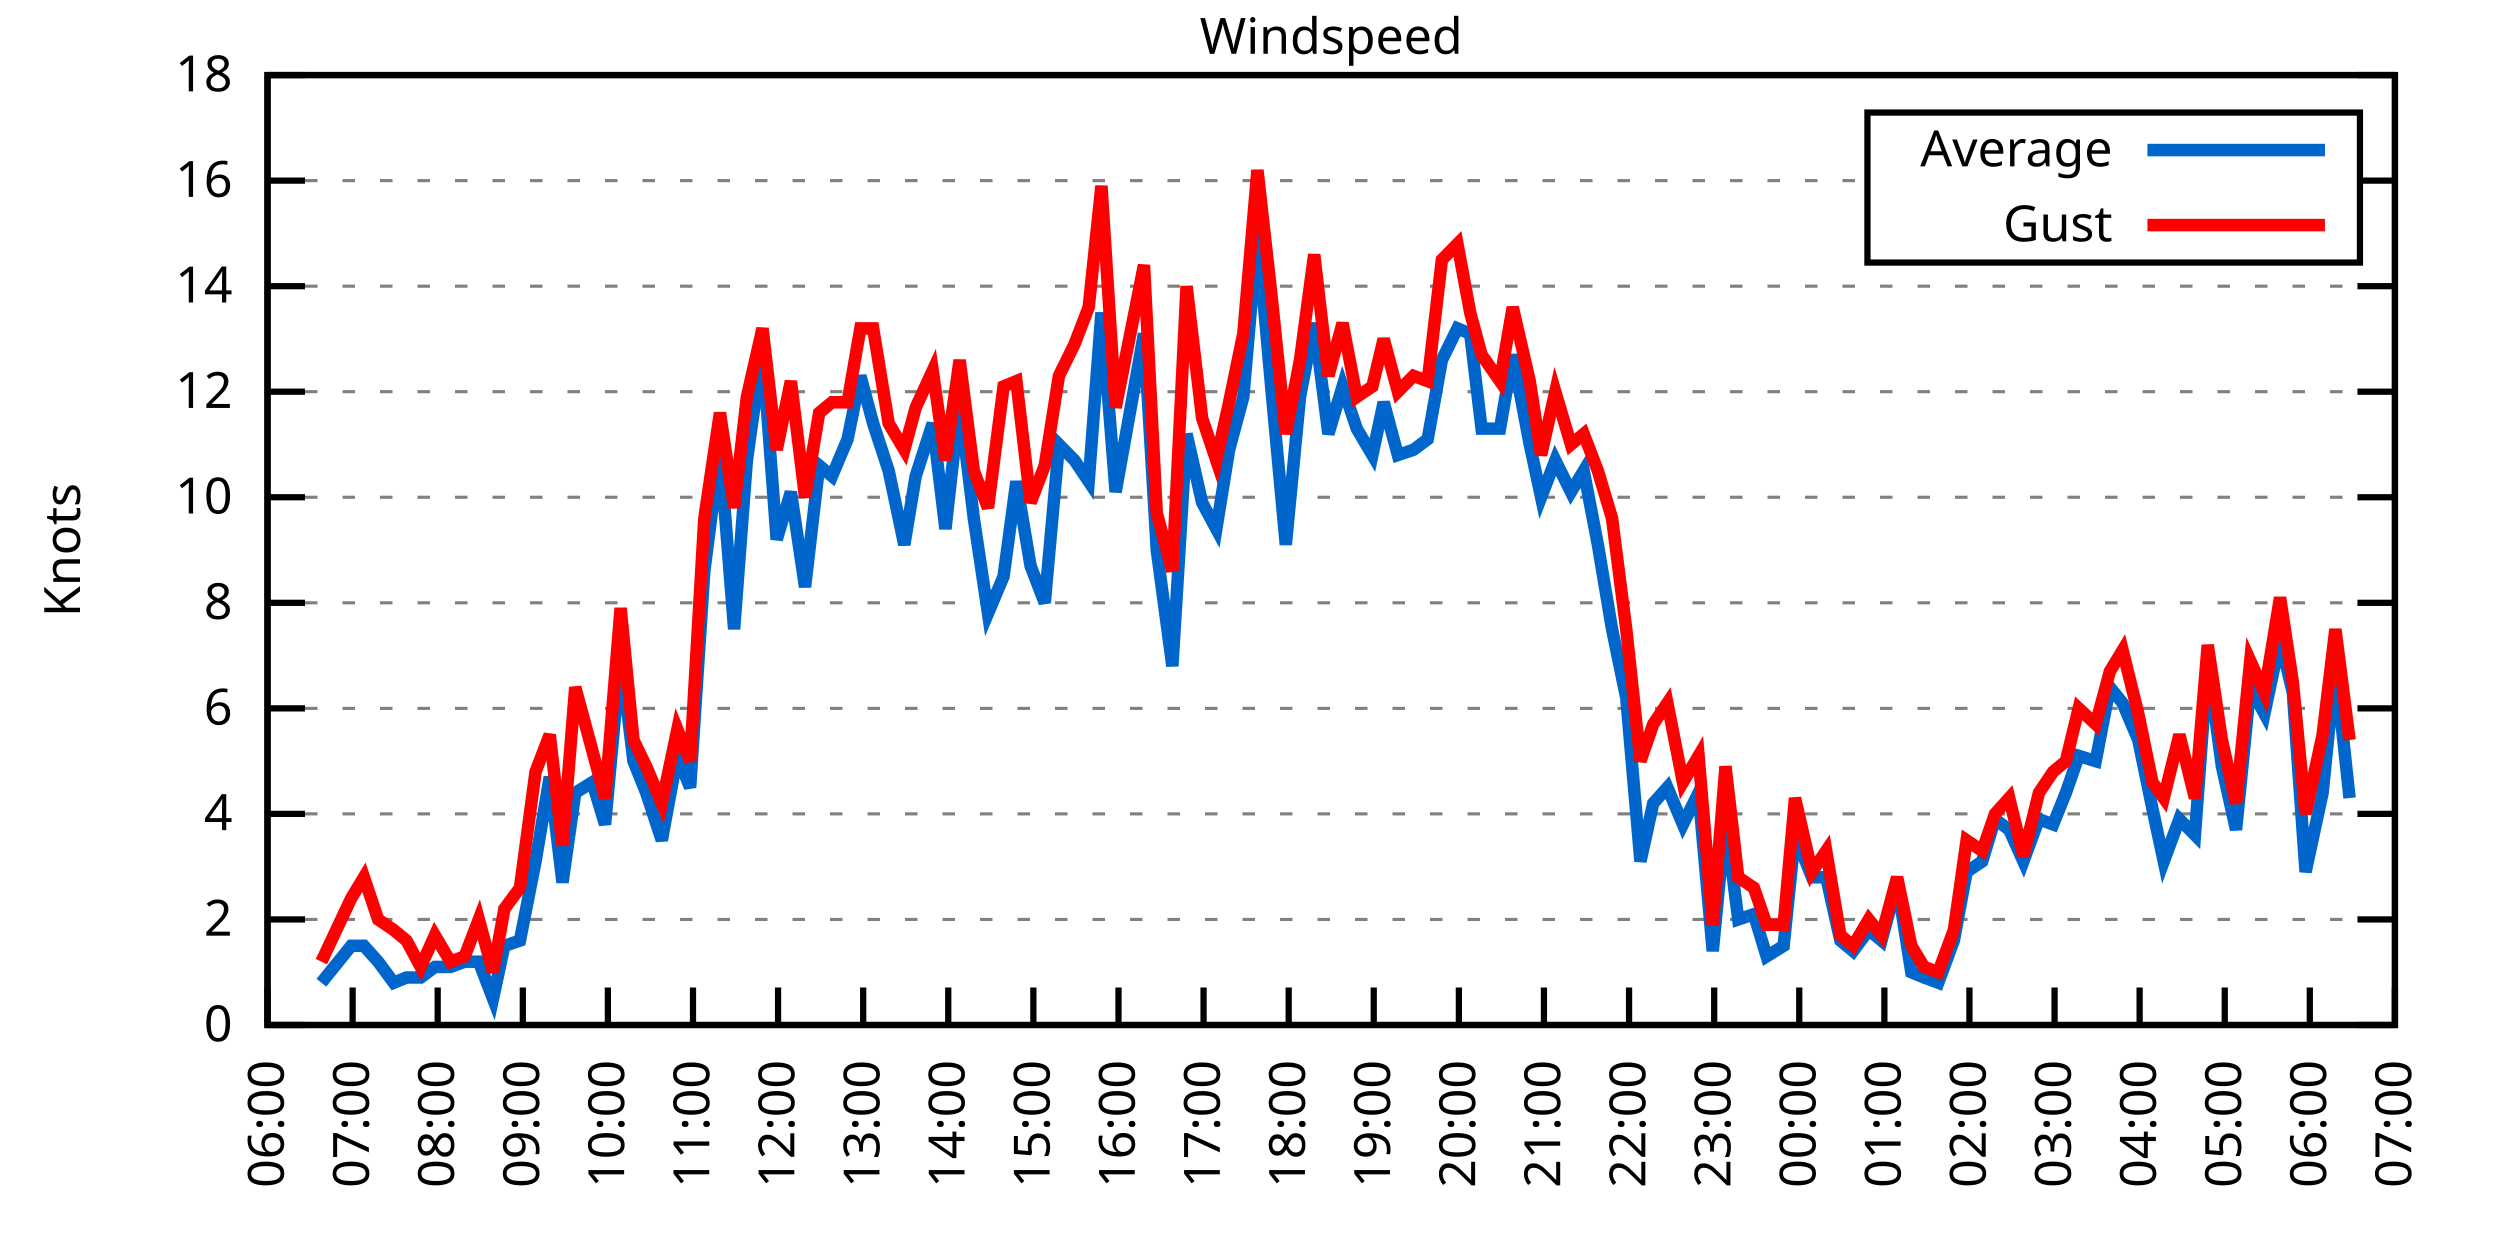
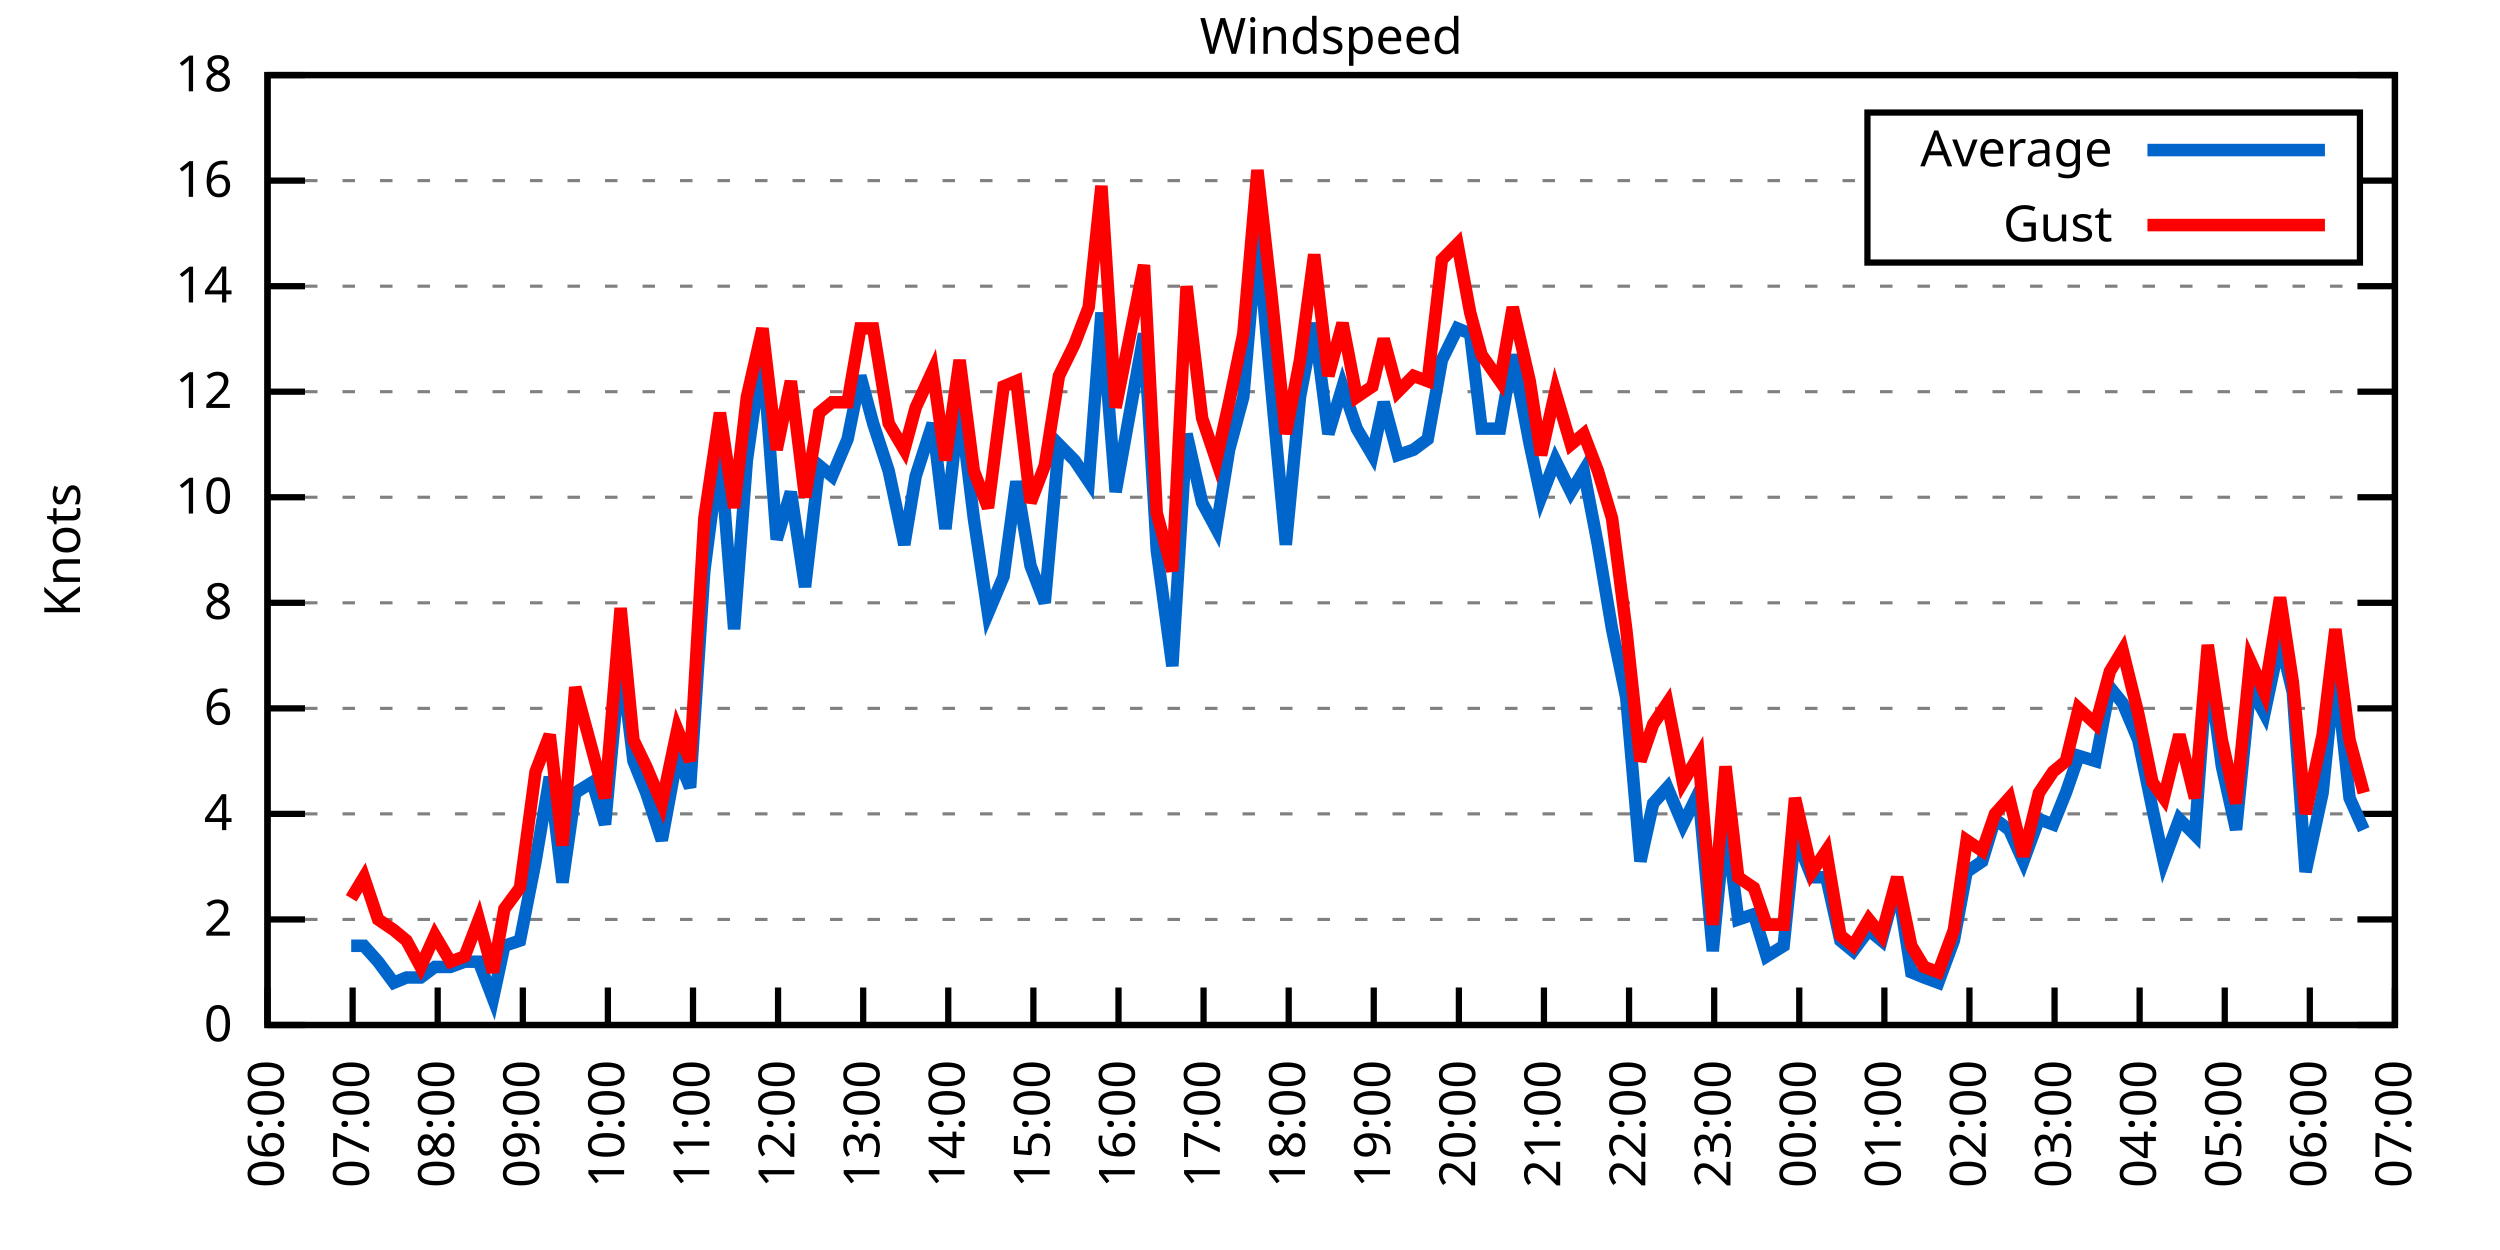
<svg xmlns="http://www.w3.org/2000/svg" xmlns:xlink="http://www.w3.org/1999/xlink" width="400" height="200" viewBox="0 0 400 200">
  <g id="gnuplot_canvas">
    <rect x="0" y="0" width="400" height="200" fill="none" />
    <defs>
      <circle id="gpDot" r="0.5" stroke-width="0.5" stroke="currentColor" />
      <path id="gpPt0" stroke-width="0.333" stroke="currentColor" d="M-1,0 h2 M0,-1 v2" />
      <path id="gpPt1" stroke-width="0.333" stroke="currentColor" d="M-1,-1 L1,1 M1,-1 L-1,1" />
      <path id="gpPt2" stroke-width="0.333" stroke="currentColor" d="M-1,0 L1,0 M0,-1 L0,1 M-1,-1 L1,1 M-1,1 L1,-1" />
      <rect id="gpPt3" stroke-width="0.333" stroke="currentColor" x="-1" y="-1" width="2" height="2" />
      <rect id="gpPt4" stroke-width="0.333" stroke="currentColor" fill="currentColor" x="-1" y="-1" width="2" height="2" />
      <circle id="gpPt5" stroke-width="0.333" stroke="currentColor" cx="0" cy="0" r="1" />
      <use xlink:href="#gpPt5" id="gpPt6" fill="currentColor" stroke="none" />
      <path id="gpPt7" stroke-width="0.333" stroke="currentColor" d="M0,-1.33 L-1.33,0.67 L1.33,0.67 z" />
      <use xlink:href="#gpPt7" id="gpPt8" fill="currentColor" stroke="none" />
      <use xlink:href="#gpPt7" id="gpPt9" stroke="currentColor" transform="rotate(180)" />
      <use xlink:href="#gpPt9" id="gpPt10" fill="currentColor" stroke="none" />
      <use xlink:href="#gpPt3" id="gpPt11" stroke="currentColor" transform="rotate(45)" />
      <use xlink:href="#gpPt11" id="gpPt12" fill="currentColor" stroke="none" />
      <path id="gpPt13" stroke-width="0.333" stroke="currentColor" d="M0,1.330 L1.265,0.411 L0.782,-1.067 L-0.782,-1.076 L-1.265,0.411 z" />
      <use xlink:href="#gpPt13" id="gpPt14" fill="currentColor" stroke="none" />
      <filter id="textbox" filterUnits="objectBoundingBox" x="0" y="0" height="1" width="1">
        <feFlood flood-color="white" flood-opacity="1" result="bgnd" />
        <feComposite in="SourceGraphic" in2="bgnd" operator="atop" />
      </filter>
      <filter id="greybox" filterUnits="objectBoundingBox" x="0" y="0" height="1" width="1">
        <feFlood flood-color="lightgrey" flood-opacity="1" result="grey" />
        <feComposite in="SourceGraphic" in2="grey" operator="atop" />
      </filter>
    </defs>
    <g fill="none" color="white" stroke="currentColor" stroke-width="1.00" stroke-linecap="butt" stroke-linejoin="miter">
</g>
    <g fill="none" color="black" stroke="currentColor" stroke-width="1.00" stroke-linecap="butt" stroke-linejoin="miter">
      <g stroke="none" shape-rendering="crispEdges">
        <polygon fill="rgb(255, 255, 255)" points="42.80,164.00 383.18,164.00 383.18,12.02 42.80,12.02 " />
      </g>
    </g>
    <g fill="none" color="black" stroke="currentColor" stroke-width="1.00" stroke-linecap="butt" stroke-linejoin="miter">
</g>
    <g fill="none" color="black" stroke="black" stroke-width="0.50" stroke-linecap="butt" stroke-linejoin="miter">
</g>
    <g fill="none" color="gray" stroke="currentColor" stroke-width="0.50" stroke-linecap="butt" stroke-linejoin="miter">
      <path stroke="gray" stroke-dasharray="2,4" class="gridline" d="M42.80,164.00 L383.19,164.00  " />
    </g>
    <g fill="none" color="gray" stroke="gray" stroke-width="1.00" stroke-linecap="butt" stroke-linejoin="miter">
</g>
    <g fill="none" color="black" stroke="currentColor" stroke-width="1.00" stroke-linecap="butt" stroke-linejoin="miter">
      <path stroke="black" d="M42.80,164.00 L48.80,164.00 M383.19,164.00 L377.19,164.00  " />
      <g transform="translate(37.20,166.60)" stroke="none" fill="black" font-family="Sans" font-size="8.00" text-anchor="end">
        <text>
          <tspan font-family="Sans"> 0</tspan>
        </text>
      </g>
    </g>
    <g fill="none" color="black" stroke="currentColor" stroke-width="1.00" stroke-linecap="butt" stroke-linejoin="miter">
</g>
    <g fill="none" color="black" stroke="black" stroke-width="0.50" stroke-linecap="butt" stroke-linejoin="miter">
</g>
    <g fill="none" color="gray" stroke="currentColor" stroke-width="0.50" stroke-linecap="butt" stroke-linejoin="miter">
      <path stroke="gray" stroke-dasharray="2,4" class="gridline" d="M42.80,147.11 L383.19,147.11  " />
    </g>
    <g fill="none" color="gray" stroke="gray" stroke-width="1.00" stroke-linecap="butt" stroke-linejoin="miter">
</g>
    <g fill="none" color="black" stroke="currentColor" stroke-width="1.00" stroke-linecap="butt" stroke-linejoin="miter">
      <path stroke="black" d="M42.80,147.11 L48.80,147.11 M383.19,147.11 L377.19,147.11  " />
      <g transform="translate(37.20,149.71)" stroke="none" fill="black" font-family="Sans" font-size="8.00" text-anchor="end">
        <text>
          <tspan font-family="Sans"> 2</tspan>
        </text>
      </g>
    </g>
    <g fill="none" color="black" stroke="currentColor" stroke-width="1.00" stroke-linecap="butt" stroke-linejoin="miter">
</g>
    <g fill="none" color="black" stroke="black" stroke-width="0.50" stroke-linecap="butt" stroke-linejoin="miter">
</g>
    <g fill="none" color="gray" stroke="currentColor" stroke-width="0.50" stroke-linecap="butt" stroke-linejoin="miter">
      <path stroke="gray" stroke-dasharray="2,4" class="gridline" d="M42.80,130.22 L383.19,130.22  " />
    </g>
    <g fill="none" color="gray" stroke="gray" stroke-width="1.00" stroke-linecap="butt" stroke-linejoin="miter">
</g>
    <g fill="none" color="black" stroke="currentColor" stroke-width="1.00" stroke-linecap="butt" stroke-linejoin="miter">
      <path stroke="black" d="M42.80,130.22 L48.80,130.22 M383.19,130.22 L377.19,130.22  " />
      <g transform="translate(37.20,132.82)" stroke="none" fill="black" font-family="Sans" font-size="8.00" text-anchor="end">
        <text>
          <tspan font-family="Sans"> 4</tspan>
        </text>
      </g>
    </g>
    <g fill="none" color="black" stroke="currentColor" stroke-width="1.00" stroke-linecap="butt" stroke-linejoin="miter">
</g>
    <g fill="none" color="black" stroke="black" stroke-width="0.50" stroke-linecap="butt" stroke-linejoin="miter">
</g>
    <g fill="none" color="gray" stroke="currentColor" stroke-width="0.50" stroke-linecap="butt" stroke-linejoin="miter">
      <path stroke="gray" stroke-dasharray="2,4" class="gridline" d="M42.80,113.34 L383.19,113.34  " />
    </g>
    <g fill="none" color="gray" stroke="gray" stroke-width="1.00" stroke-linecap="butt" stroke-linejoin="miter">
</g>
    <g fill="none" color="black" stroke="currentColor" stroke-width="1.00" stroke-linecap="butt" stroke-linejoin="miter">
      <path stroke="black" d="M42.80,113.34 L48.80,113.34 M383.19,113.34 L377.19,113.34  " />
      <g transform="translate(37.20,115.94)" stroke="none" fill="black" font-family="Sans" font-size="8.00" text-anchor="end">
        <text>
          <tspan font-family="Sans"> 6</tspan>
        </text>
      </g>
    </g>
    <g fill="none" color="black" stroke="currentColor" stroke-width="1.00" stroke-linecap="butt" stroke-linejoin="miter">
</g>
    <g fill="none" color="black" stroke="black" stroke-width="0.50" stroke-linecap="butt" stroke-linejoin="miter">
</g>
    <g fill="none" color="gray" stroke="currentColor" stroke-width="0.50" stroke-linecap="butt" stroke-linejoin="miter">
      <path stroke="gray" stroke-dasharray="2,4" class="gridline" d="M42.80,96.45 L383.19,96.45  " />
    </g>
    <g fill="none" color="gray" stroke="gray" stroke-width="1.00" stroke-linecap="butt" stroke-linejoin="miter">
</g>
    <g fill="none" color="black" stroke="currentColor" stroke-width="1.00" stroke-linecap="butt" stroke-linejoin="miter">
      <path stroke="black" d="M42.80,96.45 L48.80,96.45 M383.19,96.45 L377.19,96.45  " />
      <g transform="translate(37.20,99.05)" stroke="none" fill="black" font-family="Sans" font-size="8.00" text-anchor="end">
        <text>
          <tspan font-family="Sans"> 8</tspan>
        </text>
      </g>
    </g>
    <g fill="none" color="black" stroke="currentColor" stroke-width="1.00" stroke-linecap="butt" stroke-linejoin="miter">
</g>
    <g fill="none" color="black" stroke="black" stroke-width="0.50" stroke-linecap="butt" stroke-linejoin="miter">
</g>
    <g fill="none" color="gray" stroke="currentColor" stroke-width="0.50" stroke-linecap="butt" stroke-linejoin="miter">
      <path stroke="gray" stroke-dasharray="2,4" class="gridline" d="M42.80,79.56 L383.19,79.56  " />
    </g>
    <g fill="none" color="gray" stroke="gray" stroke-width="1.00" stroke-linecap="butt" stroke-linejoin="miter">
</g>
    <g fill="none" color="black" stroke="currentColor" stroke-width="1.00" stroke-linecap="butt" stroke-linejoin="miter">
      <path stroke="black" d="M42.80,79.56 L48.80,79.56 M383.19,79.56 L377.19,79.56  " />
      <g transform="translate(37.20,82.16)" stroke="none" fill="black" font-family="Sans" font-size="8.00" text-anchor="end">
        <text>
          <tspan font-family="Sans"> 10</tspan>
        </text>
      </g>
    </g>
    <g fill="none" color="black" stroke="currentColor" stroke-width="1.00" stroke-linecap="butt" stroke-linejoin="miter">
</g>
    <g fill="none" color="black" stroke="black" stroke-width="0.50" stroke-linecap="butt" stroke-linejoin="miter">
</g>
    <g fill="none" color="gray" stroke="currentColor" stroke-width="0.50" stroke-linecap="butt" stroke-linejoin="miter">
      <path stroke="gray" stroke-dasharray="2,4" class="gridline" d="M42.80,62.67 L383.19,62.67  " />
    </g>
    <g fill="none" color="gray" stroke="gray" stroke-width="1.00" stroke-linecap="butt" stroke-linejoin="miter">
</g>
    <g fill="none" color="black" stroke="currentColor" stroke-width="1.00" stroke-linecap="butt" stroke-linejoin="miter">
      <path stroke="black" d="M42.80,62.67 L48.80,62.67 M383.19,62.67 L377.19,62.67  " />
      <g transform="translate(37.20,65.27)" stroke="none" fill="black" font-family="Sans" font-size="8.00" text-anchor="end">
        <text>
          <tspan font-family="Sans"> 12</tspan>
        </text>
      </g>
    </g>
    <g fill="none" color="black" stroke="currentColor" stroke-width="1.00" stroke-linecap="butt" stroke-linejoin="miter">
</g>
    <g fill="none" color="black" stroke="black" stroke-width="0.50" stroke-linecap="butt" stroke-linejoin="miter">
</g>
    <g fill="none" color="gray" stroke="currentColor" stroke-width="0.50" stroke-linecap="butt" stroke-linejoin="miter">
      <path stroke="gray" stroke-dasharray="2,4" class="gridline" d="M42.80,45.79 L383.19,45.79  " />
    </g>
    <g fill="none" color="gray" stroke="gray" stroke-width="1.00" stroke-linecap="butt" stroke-linejoin="miter">
</g>
    <g fill="none" color="black" stroke="currentColor" stroke-width="1.00" stroke-linecap="butt" stroke-linejoin="miter">
      <path stroke="black" d="M42.80,45.79 L48.80,45.79 M383.19,45.79 L377.19,45.79  " />
      <g transform="translate(37.20,48.39)" stroke="none" fill="black" font-family="Sans" font-size="8.00" text-anchor="end">
        <text>
          <tspan font-family="Sans"> 14</tspan>
        </text>
      </g>
    </g>
    <g fill="none" color="black" stroke="currentColor" stroke-width="1.00" stroke-linecap="butt" stroke-linejoin="miter">
</g>
    <g fill="none" color="black" stroke="black" stroke-width="0.50" stroke-linecap="butt" stroke-linejoin="miter">
</g>
    <g fill="none" color="gray" stroke="currentColor" stroke-width="0.50" stroke-linecap="butt" stroke-linejoin="miter">
      <path stroke="gray" stroke-dasharray="2,4" class="gridline" d="M42.80,28.90 L298.79,28.90 M377.59,28.90 L383.19,28.90  " />
    </g>
    <g fill="none" color="gray" stroke="gray" stroke-width="1.00" stroke-linecap="butt" stroke-linejoin="miter">
</g>
    <g fill="none" color="black" stroke="currentColor" stroke-width="1.00" stroke-linecap="butt" stroke-linejoin="miter">
      <path stroke="black" d="M42.80,28.90 L48.80,28.90 M383.19,28.90 L377.19,28.90  " />
      <g transform="translate(37.20,31.50)" stroke="none" fill="black" font-family="Sans" font-size="8.00" text-anchor="end">
        <text>
          <tspan font-family="Sans"> 16</tspan>
        </text>
      </g>
    </g>
    <g fill="none" color="black" stroke="currentColor" stroke-width="1.00" stroke-linecap="butt" stroke-linejoin="miter">
</g>
    <g fill="none" color="black" stroke="black" stroke-width="0.50" stroke-linecap="butt" stroke-linejoin="miter">
</g>
    <g fill="none" color="gray" stroke="currentColor" stroke-width="0.50" stroke-linecap="butt" stroke-linejoin="miter">
      <path stroke="gray" stroke-dasharray="2,4" class="gridline" d="M42.80,12.01 L383.19,12.01  " />
    </g>
    <g fill="none" color="gray" stroke="gray" stroke-width="1.00" stroke-linecap="butt" stroke-linejoin="miter">
</g>
    <g fill="none" color="black" stroke="currentColor" stroke-width="1.00" stroke-linecap="butt" stroke-linejoin="miter">
      <path stroke="black" d="M42.80,12.01 L48.80,12.01 M383.19,12.01 L377.19,12.01  " />
      <g transform="translate(37.20,14.61)" stroke="none" fill="black" font-family="Sans" font-size="8.00" text-anchor="end">
        <text>
          <tspan font-family="Sans"> 18</tspan>
        </text>
      </g>
    </g>
    <g fill="none" color="black" stroke="currentColor" stroke-width="1.00" stroke-linecap="butt" stroke-linejoin="miter">
      <path stroke="black" d="M42.80,164.00 L42.80,158.00  " />
      <g transform="translate(45.40,169.60) rotate(270.00)" stroke="none" fill="black" font-family="Sans" font-size="8.00" text-anchor="end">
        <text>
          <tspan font-family="Sans">06:00</tspan>
        </text>
      </g>
    </g>
    <g fill="none" color="black" stroke="currentColor" stroke-width="1.00" stroke-linecap="butt" stroke-linejoin="miter">
      <path stroke="black" d="M56.42,164.00 L56.42,158.00  " />
      <g transform="translate(59.02,169.60) rotate(270.00)" stroke="none" fill="black" font-family="Sans" font-size="8.00" text-anchor="end">
        <text>
          <tspan font-family="Sans">07:00</tspan>
        </text>
      </g>
    </g>
    <g fill="none" color="black" stroke="currentColor" stroke-width="1.00" stroke-linecap="butt" stroke-linejoin="miter">
      <path stroke="black" d="M70.03,164.00 L70.03,158.00  " />
      <g transform="translate(72.63,169.60) rotate(270.00)" stroke="none" fill="black" font-family="Sans" font-size="8.00" text-anchor="end">
        <text>
          <tspan font-family="Sans">08:00</tspan>
        </text>
      </g>
    </g>
    <g fill="none" color="black" stroke="currentColor" stroke-width="1.00" stroke-linecap="butt" stroke-linejoin="miter">
      <path stroke="black" d="M83.65,164.00 L83.65,158.00  " />
      <g transform="translate(86.25,169.60) rotate(270.00)" stroke="none" fill="black" font-family="Sans" font-size="8.00" text-anchor="end">
        <text>
          <tspan font-family="Sans">09:00</tspan>
        </text>
      </g>
    </g>
    <g fill="none" color="black" stroke="currentColor" stroke-width="1.00" stroke-linecap="butt" stroke-linejoin="miter">
      <path stroke="black" d="M97.26,164.00 L97.26,158.00  " />
      <g transform="translate(99.86,169.60) rotate(270.00)" stroke="none" fill="black" font-family="Sans" font-size="8.00" text-anchor="end">
        <text>
          <tspan font-family="Sans">10:00</tspan>
        </text>
      </g>
    </g>
    <g fill="none" color="black" stroke="currentColor" stroke-width="1.00" stroke-linecap="butt" stroke-linejoin="miter">
      <path stroke="black" d="M110.88,164.00 L110.88,158.00  " />
      <g transform="translate(113.48,169.60) rotate(270.00)" stroke="none" fill="black" font-family="Sans" font-size="8.00" text-anchor="end">
        <text>
          <tspan font-family="Sans">11:00</tspan>
        </text>
      </g>
    </g>
    <g fill="none" color="black" stroke="currentColor" stroke-width="1.00" stroke-linecap="butt" stroke-linejoin="miter">
      <path stroke="black" d="M124.49,164.00 L124.49,158.00  " />
      <g transform="translate(127.09,169.60) rotate(270.00)" stroke="none" fill="black" font-family="Sans" font-size="8.00" text-anchor="end">
        <text>
          <tspan font-family="Sans">12:00</tspan>
        </text>
      </g>
    </g>
    <g fill="none" color="black" stroke="currentColor" stroke-width="1.00" stroke-linecap="butt" stroke-linejoin="miter">
      <path stroke="black" d="M138.11,164.00 L138.11,158.00  " />
      <g transform="translate(140.71,169.60) rotate(270.00)" stroke="none" fill="black" font-family="Sans" font-size="8.00" text-anchor="end">
        <text>
          <tspan font-family="Sans">13:00</tspan>
        </text>
      </g>
    </g>
    <g fill="none" color="black" stroke="currentColor" stroke-width="1.00" stroke-linecap="butt" stroke-linejoin="miter">
      <path stroke="black" d="M151.72,164.00 L151.72,158.00  " />
      <g transform="translate(154.32,169.60) rotate(270.00)" stroke="none" fill="black" font-family="Sans" font-size="8.00" text-anchor="end">
        <text>
          <tspan font-family="Sans">14:00</tspan>
        </text>
      </g>
    </g>
    <g fill="none" color="black" stroke="currentColor" stroke-width="1.00" stroke-linecap="butt" stroke-linejoin="miter">
      <path stroke="black" d="M165.34,164.00 L165.34,158.00  " />
      <g transform="translate(167.94,169.60) rotate(270.00)" stroke="none" fill="black" font-family="Sans" font-size="8.00" text-anchor="end">
        <text>
          <tspan font-family="Sans">15:00</tspan>
        </text>
      </g>
    </g>
    <g fill="none" color="black" stroke="currentColor" stroke-width="1.00" stroke-linecap="butt" stroke-linejoin="miter">
      <path stroke="black" d="M178.96,164.00 L178.96,158.00  " />
      <g transform="translate(181.56,169.60) rotate(270.00)" stroke="none" fill="black" font-family="Sans" font-size="8.00" text-anchor="end">
        <text>
          <tspan font-family="Sans">16:00</tspan>
        </text>
      </g>
    </g>
    <g fill="none" color="black" stroke="currentColor" stroke-width="1.00" stroke-linecap="butt" stroke-linejoin="miter">
      <path stroke="black" d="M192.57,164.00 L192.57,158.00  " />
      <g transform="translate(195.17,169.60) rotate(270.00)" stroke="none" fill="black" font-family="Sans" font-size="8.00" text-anchor="end">
        <text>
          <tspan font-family="Sans">17:00</tspan>
        </text>
      </g>
    </g>
    <g fill="none" color="black" stroke="currentColor" stroke-width="1.00" stroke-linecap="butt" stroke-linejoin="miter">
      <path stroke="black" d="M206.19,164.00 L206.19,158.00  " />
      <g transform="translate(208.79,169.60) rotate(270.00)" stroke="none" fill="black" font-family="Sans" font-size="8.00" text-anchor="end">
        <text>
          <tspan font-family="Sans">18:00</tspan>
        </text>
      </g>
    </g>
    <g fill="none" color="black" stroke="currentColor" stroke-width="1.00" stroke-linecap="butt" stroke-linejoin="miter">
      <path stroke="black" d="M219.80,164.00 L219.80,158.00  " />
      <g transform="translate(222.40,169.60) rotate(270.00)" stroke="none" fill="black" font-family="Sans" font-size="8.00" text-anchor="end">
        <text>
          <tspan font-family="Sans">19:00</tspan>
        </text>
      </g>
    </g>
    <g fill="none" color="black" stroke="currentColor" stroke-width="1.00" stroke-linecap="butt" stroke-linejoin="miter">
      <path stroke="black" d="M233.42,164.00 L233.42,158.00  " />
      <g transform="translate(236.02,169.60) rotate(270.00)" stroke="none" fill="black" font-family="Sans" font-size="8.00" text-anchor="end">
        <text>
          <tspan font-family="Sans">20:00</tspan>
        </text>
      </g>
    </g>
    <g fill="none" color="black" stroke="currentColor" stroke-width="1.00" stroke-linecap="butt" stroke-linejoin="miter">
      <path stroke="black" d="M247.03,164.00 L247.03,158.00  " />
      <g transform="translate(249.63,169.60) rotate(270.00)" stroke="none" fill="black" font-family="Sans" font-size="8.00" text-anchor="end">
        <text>
          <tspan font-family="Sans">21:00</tspan>
        </text>
      </g>
    </g>
    <g fill="none" color="black" stroke="currentColor" stroke-width="1.00" stroke-linecap="butt" stroke-linejoin="miter">
      <path stroke="black" d="M260.65,164.00 L260.65,158.00  " />
      <g transform="translate(263.25,169.60) rotate(270.00)" stroke="none" fill="black" font-family="Sans" font-size="8.00" text-anchor="end">
        <text>
          <tspan font-family="Sans">22:00</tspan>
        </text>
      </g>
    </g>
    <g fill="none" color="black" stroke="currentColor" stroke-width="1.00" stroke-linecap="butt" stroke-linejoin="miter">
      <path stroke="black" d="M274.27,164.00 L274.27,158.00  " />
      <g transform="translate(276.87,169.60) rotate(270.00)" stroke="none" fill="black" font-family="Sans" font-size="8.00" text-anchor="end">
        <text>
          <tspan font-family="Sans">23:00</tspan>
        </text>
      </g>
    </g>
    <g fill="none" color="black" stroke="currentColor" stroke-width="1.00" stroke-linecap="butt" stroke-linejoin="miter">
      <path stroke="black" d="M287.88,164.00 L287.88,158.00  " />
      <g transform="translate(290.48,169.60) rotate(270.00)" stroke="none" fill="black" font-family="Sans" font-size="8.00" text-anchor="end">
        <text>
          <tspan font-family="Sans">00:00</tspan>
        </text>
      </g>
    </g>
    <g fill="none" color="black" stroke="currentColor" stroke-width="1.00" stroke-linecap="butt" stroke-linejoin="miter">
      <path stroke="black" d="M301.50,164.00 L301.50,158.00  " />
      <g transform="translate(304.10,169.60) rotate(270.00)" stroke="none" fill="black" font-family="Sans" font-size="8.00" text-anchor="end">
        <text>
          <tspan font-family="Sans">01:00</tspan>
        </text>
      </g>
    </g>
    <g fill="none" color="black" stroke="currentColor" stroke-width="1.00" stroke-linecap="butt" stroke-linejoin="miter">
      <path stroke="black" d="M315.11,164.00 L315.11,158.00  " />
      <g transform="translate(317.71,169.60) rotate(270.00)" stroke="none" fill="black" font-family="Sans" font-size="8.00" text-anchor="end">
        <text>
          <tspan font-family="Sans">02:00</tspan>
        </text>
      </g>
    </g>
    <g fill="none" color="black" stroke="currentColor" stroke-width="1.00" stroke-linecap="butt" stroke-linejoin="miter">
      <path stroke="black" d="M328.73,164.00 L328.73,158.00  " />
      <g transform="translate(331.33,169.60) rotate(270.00)" stroke="none" fill="black" font-family="Sans" font-size="8.00" text-anchor="end">
        <text>
          <tspan font-family="Sans">03:00</tspan>
        </text>
      </g>
    </g>
    <g fill="none" color="black" stroke="currentColor" stroke-width="1.00" stroke-linecap="butt" stroke-linejoin="miter">
      <path stroke="black" d="M342.34,164.00 L342.34,158.00  " />
      <g transform="translate(344.94,169.60) rotate(270.00)" stroke="none" fill="black" font-family="Sans" font-size="8.00" text-anchor="end">
        <text>
          <tspan font-family="Sans">04:00</tspan>
        </text>
      </g>
    </g>
    <g fill="none" color="black" stroke="currentColor" stroke-width="1.00" stroke-linecap="butt" stroke-linejoin="miter">
      <path stroke="black" d="M355.96,164.00 L355.96,158.00  " />
      <g transform="translate(358.56,169.60) rotate(270.00)" stroke="none" fill="black" font-family="Sans" font-size="8.00" text-anchor="end">
        <text>
          <tspan font-family="Sans">05:00</tspan>
        </text>
      </g>
    </g>
    <g fill="none" color="black" stroke="currentColor" stroke-width="1.00" stroke-linecap="butt" stroke-linejoin="miter">
      <path stroke="black" d="M369.57,164.00 L369.57,158.00  " />
      <g transform="translate(372.17,169.60) rotate(270.00)" stroke="none" fill="black" font-family="Sans" font-size="8.00" text-anchor="end">
        <text>
          <tspan font-family="Sans">06:00</tspan>
        </text>
      </g>
    </g>
    <g fill="none" color="black" stroke="currentColor" stroke-width="1.00" stroke-linecap="butt" stroke-linejoin="miter">
      <path stroke="black" d="M383.19,164.00 L383.19,158.00  " />
      <g transform="translate(385.79,169.60) rotate(270.00)" stroke="none" fill="black" font-family="Sans" font-size="8.00" text-anchor="end">
        <text>
          <tspan font-family="Sans">07:00</tspan>
        </text>
      </g>
    </g>
    <g fill="none" color="black" stroke="currentColor" stroke-width="1.00" stroke-linecap="butt" stroke-linejoin="miter">
</g>
    <g fill="none" color="black" stroke="currentColor" stroke-width="1.00" stroke-linecap="butt" stroke-linejoin="miter">
      <path stroke="black" d="M42.80,12.01 L42.80,164.00 L383.19,164.00 L383.19,12.01 L42.80,12.01 Z  " />
    </g>
    <g fill="none" color="black" stroke="currentColor" stroke-width="1.00" stroke-linecap="butt" stroke-linejoin="miter">
</g>
    <g fill="none" color="black" stroke="currentColor" stroke-width="1.00" stroke-linecap="butt" stroke-linejoin="miter">
      <path stroke="black" d="M298.79,42.01 L298.79,18.01 L377.59,18.01 L377.59,42.01 L298.79,42.01 Z  " />
    </g>
    <g id="Windspeed_plot_1">
      <g fill="none" color="white" stroke="black" stroke-width="2.00" stroke-linecap="butt" stroke-linejoin="miter">
</g>
      <g fill="none" color="black" stroke="currentColor" stroke-width="2.00" stroke-linecap="butt" stroke-linejoin="miter">
        <g transform="translate(337.99,26.61)" stroke="none" fill="black" font-family="Sans" font-size="8.00" text-anchor="end">
          <text>
            <tspan font-family="Sans">Average</tspan>
          </text>
        </g>
      </g>
      <g fill="none" color="black" stroke="currentColor" stroke-width="2.00" stroke-linecap="butt" stroke-linejoin="miter">
-         <path stroke="rgb(  0, 102, 204)" d="M343.59,24.01 L371.99,24.01 M51.42,157.24 L56.19,151.33 L58.23,151.33 L60.50,153.87 L63.00,157.24 L65.04,156.40   L67.31,156.40 L69.58,154.71 L72.07,154.71 L74.34,153.87 L76.61,153.87 L78.88,159.78 L80.70,151.33 L83.19,150.49   L85.69,137.82 L87.96,124.31 L90.00,141.20 L92.04,126.85 L94.77,125.16 L96.81,131.91 L99.30,104.89 L101.35,121.78   L103.39,126.85 L105.89,134.45 L108.38,120.94 L110.42,126.00 L112.69,91.38 L115.19,71.96 L117.46,100.67 L119.50,73.65   L122.00,55.92 L124.27,86.32 L126.54,78.72 L128.81,93.92 L131.07,74.49 L133.12,76.18 L135.61,70.27 L137.66,60.14   L139.70,67.74 L142.19,75.34 L144.69,87.16 L146.51,76.18 L149.23,67.74 L151.27,84.63 L153.54,64.36 L155.81,82.94   L158.08,98.14 L160.57,92.23 L162.62,77.03 L164.89,90.54 L167.16,96.45 L169.43,71.12 L171.92,73.65 L174.19,77.03   L176.23,50.01 L178.50,78.72 L183.04,53.39 L185.08,88.00 L187.58,106.58 L189.85,69.43 L192.34,80.41 L194.61,84.63   L196.66,71.96 L198.93,63.52 L201.19,37.34 L203.46,62.67 L205.73,87.16 L208.00,63.52 L210.27,51.70 L212.54,69.43   L214.81,61.83 L217.08,68.58 L219.58,72.81 L221.39,64.36 L223.66,72.81 L226.16,71.96 L228.43,70.27 L230.70,57.61   L233.19,52.54 L235.23,53.39 L237.05,68.58 L240.00,68.58 L242.04,56.76 L244.76,71.12 L246.58,79.56 L248.85,73.65   L251.35,78.72 L253.39,75.34 L255.66,87.16 L257.93,100.67 L260.20,111.65 L262.47,137.82 L264.51,128.54 L266.78,126.00   L269.27,131.91 L271.77,126.85 L274.04,152.18 L276.08,131.07 L278.12,147.11 L280.62,146.27 L282.66,153.02 L285.38,151.33   L287.20,133.60 L289.92,140.36 L292.19,140.36 L294.46,150.49 L296.50,152.18 L299.00,148.80 L301.04,150.49 L303.54,141.20   L305.81,155.56 L307.85,156.40 L310.12,157.24 L312.62,150.49 L314.66,139.51 L317.15,137.82 L319.20,131.07 L321.47,132.76   L323.74,137.82 L326.23,131.07 L328.50,131.91 L330.54,126.85 L332.59,120.94 L335.31,121.78 L337.58,109.96 L339.62,112.49   L342.12,118.40 L344.39,129.38 L346.20,137.82 L348.70,131.07 L351.19,133.60 L353.24,105.74 L355.50,122.62 L357.77,132.76   L360.04,109.96 L362.31,114.18 L364.81,102.36 L366.85,110.80 L368.89,139.51 L371.62,126.85 L373.66,106.58 L375.93,127.69    " />
+         <path stroke="rgb(  0, 102, 204)" d="M343.59,24.01 L371.99,24.01 M56.19,151.33 L58.23,151.33 L60.50,153.87 L63.00,157.24 L65.04,156.40 L67.31,156.40   L69.58,154.71 L72.07,154.71 L74.34,153.87 L76.61,153.87 L78.88,159.78 L80.70,151.33 L83.19,150.49 L85.69,137.82   L87.96,124.31 L90.00,141.20 L92.04,126.85 L94.77,125.16 L96.81,131.91 L99.30,104.89 L101.35,121.78 L103.39,126.85   L105.89,134.45 L108.38,120.94 L110.42,126.00 L112.69,91.38 L115.19,71.96 L117.46,100.67 L119.50,73.65 L122.00,55.92   L124.27,86.32 L126.54,78.72 L128.81,93.92 L131.07,74.49 L133.12,76.18 L135.61,70.27 L137.66,60.14 L139.70,67.74   L142.19,75.34 L144.69,87.16 L146.51,76.18 L149.23,67.74 L151.27,84.63 L153.54,64.36 L155.81,82.94 L158.08,98.14   L160.57,92.23 L162.62,77.03 L164.89,90.54 L167.16,96.45 L169.43,71.12 L171.92,73.65 L174.19,77.03 L176.23,50.01   L178.50,78.72 L183.04,53.39 L185.08,88.00 L187.58,106.58 L189.85,69.43 L192.34,80.41 L194.61,84.63 L196.66,71.96   L198.93,63.52 L201.19,37.34 L203.46,62.67 L205.73,87.16 L208.00,63.52 L210.27,51.70 L212.54,69.43 L214.81,61.83   L217.08,68.58 L219.58,72.81 L221.39,64.36 L223.66,72.81 L226.16,71.96 L228.43,70.27 L230.70,57.61 L233.19,52.54   L235.23,53.39 L237.05,68.58 L240.00,68.58 L242.04,56.76 L244.76,71.12 L246.58,79.56 L248.85,73.65 L251.35,78.72   L253.39,75.34 L255.66,87.16 L257.93,100.67 L260.20,111.65 L262.47,137.82 L264.51,128.54 L266.78,126.00 L269.27,131.91   L271.77,126.85 L274.04,152.18 L276.08,131.07 L278.12,147.11 L280.62,146.27 L282.66,153.02 L285.38,151.33 L287.20,133.60   L289.92,140.36 L292.19,140.36 L294.46,150.49 L296.50,152.18 L299.00,148.80 L301.04,150.49 L303.54,141.20 L305.81,155.56   L307.85,156.40 L310.12,157.24 L312.62,150.49 L314.66,139.51 L317.15,137.82 L319.20,131.07 L321.47,132.76 L323.74,137.82   L326.23,131.07 L328.50,131.91 L330.54,126.85 L332.59,120.94 L335.31,121.78 L337.58,109.96 L339.62,112.49 L342.12,118.40   L344.39,129.38 L346.20,137.82 L348.70,131.07 L351.19,133.60 L353.24,105.74 L355.50,122.62 L357.77,132.76 L360.04,109.96   L362.31,114.18 L364.81,102.36 L366.85,110.80 L368.89,139.51 L371.62,126.85 L373.66,106.58 L375.93,127.69 L378.20,132.76    " />
      </g>
    </g>
    <g id="Windspeed_plot_2">
      <g fill="none" color="black" stroke="currentColor" stroke-width="2.00" stroke-linecap="butt" stroke-linejoin="miter">
        <g transform="translate(337.99,38.61)" stroke="none" fill="black" font-family="Sans" font-size="8.00" text-anchor="end">
          <text>
            <tspan font-family="Sans">Gust</tspan>
          </text>
        </g>
      </g>
      <g fill="none" color="black" stroke="currentColor" stroke-width="2.00" stroke-linecap="butt" stroke-linejoin="miter">
-         <path stroke="rgb(255,   0,   0)" d="M343.59,36.01 L371.99,36.01 M51.42,153.87 L56.19,143.73 L58.23,140.36 L60.50,147.11 L63.00,148.80 L65.04,150.49   L67.31,154.71 L69.58,149.65 L72.07,153.87 L74.34,153.02 L76.61,147.11 L78.88,155.56 L80.70,145.42 L83.19,142.05   L85.69,123.47 L87.96,117.56 L90.00,135.29 L92.04,109.96 L94.77,120.09 L96.81,127.69 L99.30,97.29 L101.35,118.40   L103.39,122.62 L105.89,128.54 L108.38,116.71 L110.42,121.78 L112.69,82.94 L115.19,66.05 L117.46,81.25 L119.50,63.52   L122.00,52.54 L124.27,71.96 L126.54,60.98 L128.81,79.56 L131.07,66.05 L133.12,64.36 L135.61,64.36 L137.66,52.54   L139.70,52.54 L142.19,67.74 L144.69,71.96 L146.51,65.21 L149.23,59.30 L151.27,73.65 L153.54,57.61 L155.81,75.34   L158.08,81.25 L160.57,61.83 L162.62,60.98 L164.89,80.41 L167.16,74.49 L169.43,60.14 L171.92,55.07 L174.19,49.16   L176.23,29.74 L178.50,65.21 L183.04,42.41 L185.08,82.09 L187.58,91.38 L189.85,45.79 L192.34,66.90 L194.61,73.65   L196.66,64.36 L198.93,53.39 L201.19,27.21 L203.46,47.47 L205.73,69.43 L208.00,57.61 L210.27,40.72 L212.54,60.14   L214.81,51.70 L217.08,63.52 L219.58,61.83 L221.39,54.23 L223.66,62.67 L226.16,60.14 L228.43,60.98 L230.70,41.56   L233.19,39.03 L235.23,50.01 L237.05,56.76 L240.00,60.98 L242.04,49.16 L244.76,60.98 L246.58,72.81 L248.85,62.67   L251.35,71.12 L253.39,69.43 L255.66,75.34 L257.93,82.94 L260.20,100.67 L262.47,121.78 L264.51,115.87 L266.78,112.49   L269.27,125.16 L271.77,120.94 L274.04,147.96 L276.08,122.62 L278.12,140.36 L280.62,142.05 L282.66,147.96 L285.38,147.96   L287.20,127.69 L289.92,139.51 L292.19,136.14 L294.46,149.65 L296.50,151.33 L299.00,147.11 L301.04,149.65 L303.54,140.36   L305.81,151.33 L307.85,154.71 L310.12,155.56 L312.62,148.80 L314.66,134.45 L317.15,136.14 L319.20,130.22 L321.47,127.69   L323.74,136.98 L326.23,126.85 L328.50,123.47 L330.54,121.78 L332.59,113.34 L335.31,115.87 L337.58,107.43 L339.62,104.05   L342.12,114.18 L344.39,125.16 L346.20,127.69 L348.70,117.56 L351.19,127.69 L353.24,103.20 L355.50,118.40 L357.77,128.54   L360.04,105.74 L362.31,110.80 L364.81,95.60 L366.85,109.11 L368.89,130.22 L371.62,117.56 L373.66,100.67 L375.93,118.40    " />
+         <path stroke="rgb(255,   0,   0)" d="M343.59,36.01 L371.99,36.01 M56.19,143.73 L58.23,140.36 L60.50,147.11 L63.00,148.80 L65.04,150.49 L67.31,154.71   L69.58,149.65 L72.07,153.87 L74.34,153.02 L76.61,147.11 L78.88,155.56 L80.70,145.42 L83.19,142.05 L85.69,123.47   L87.96,117.56 L90.00,135.29 L92.04,109.96 L94.77,120.09 L96.81,127.69 L99.30,97.29 L101.35,118.40 L103.39,122.62   L105.89,128.54 L108.38,116.71 L110.42,121.78 L112.69,82.94 L115.19,66.05 L117.46,81.25 L119.50,63.52 L122.00,52.54   L124.27,71.96 L126.54,60.98 L128.81,79.56 L131.07,66.05 L133.12,64.36 L135.61,64.36 L137.66,52.54 L139.70,52.54   L142.19,67.74 L144.69,71.96 L146.51,65.21 L149.23,59.30 L151.27,73.65 L153.54,57.61 L155.81,75.34 L158.08,81.25   L160.57,61.83 L162.62,60.98 L164.89,80.41 L167.16,74.49 L169.43,60.14 L171.92,55.07 L174.19,49.16 L176.23,29.74   L178.50,65.21 L183.04,42.41 L185.08,82.09 L187.58,91.38 L189.85,45.79 L192.34,66.90 L194.61,73.65 L196.66,64.36   L198.93,53.39 L201.19,27.21 L203.46,47.47 L205.73,69.43 L208.00,57.61 L210.27,40.72 L212.54,60.14 L214.81,51.70   L217.08,63.52 L219.58,61.83 L221.39,54.23 L223.66,62.67 L226.16,60.14 L228.43,60.98 L230.70,41.56 L233.19,39.03   L235.23,50.01 L237.05,56.76 L240.00,60.98 L242.04,49.16 L244.76,60.98 L246.58,72.81 L248.85,62.67 L251.35,71.12   L253.39,69.43 L255.66,75.34 L257.93,82.94 L260.20,100.67 L262.47,121.78 L264.51,115.87 L266.78,112.49 L269.27,125.16   L271.77,120.94 L274.04,147.96 L276.08,122.62 L278.12,140.36 L280.62,142.05 L282.66,147.96 L285.38,147.96 L287.20,127.69   L289.92,139.51 L292.19,136.14 L294.46,149.65 L296.50,151.33 L299.00,147.11 L301.04,149.65 L303.54,140.36 L305.81,151.33   L307.85,154.71 L310.12,155.56 L312.62,148.80 L314.66,134.45 L317.15,136.14 L319.20,130.22 L321.47,127.69 L323.74,136.98   L326.23,126.85 L328.50,123.47 L330.54,121.78 L332.59,113.34 L335.31,115.87 L337.58,107.43 L339.62,104.05 L342.12,114.18   L344.39,125.16 L346.20,127.69 L348.70,117.56 L351.19,127.69 L353.24,103.20 L355.50,118.40 L357.77,128.54 L360.04,105.74   L362.31,110.80 L364.81,95.60 L366.85,109.11 L368.89,130.22 L371.62,117.56 L373.66,100.67 L375.93,118.40 L378.20,126.85    " />
      </g>
    </g>
    <g fill="none" color="black" stroke="currentColor" stroke-width="2.00" stroke-linecap="butt" stroke-linejoin="miter">
</g>
    <g fill="none" color="black" stroke="black" stroke-width="1.00" stroke-linecap="butt" stroke-linejoin="miter">
</g>
    <g fill="none" color="black" stroke="currentColor" stroke-width="1.00" stroke-linecap="butt" stroke-linejoin="miter">
      <path stroke="black" d="M42.80,12.01 L42.80,164.00 L383.19,164.00 L383.19,12.01 L42.80,12.01 Z  " />
      <g transform="translate(12.80,88.01) rotate(270.00)" stroke="none" fill="black" font-family="Sans" font-size="8.00" text-anchor="middle">
        <text>
          <tspan font-family="Sans">Knots</tspan>
        </text>
      </g>
    </g>
    <g fill="none" color="black" stroke="currentColor" stroke-width="1.00" stroke-linecap="butt" stroke-linejoin="miter">
</g>
    <g fill="none" color="black" stroke="currentColor" stroke-width="1.00" stroke-linecap="butt" stroke-linejoin="miter">
      <g transform="translate(212.99,8.61)" stroke="none" fill="black" font-family="Sans" font-size="8.00" text-anchor="middle">
        <text>
          <tspan font-family="Sans">Windspeed</tspan>
        </text>
      </g>
    </g>
    <g fill="none" color="black" stroke="currentColor" stroke-width="1.00" stroke-linecap="butt" stroke-linejoin="miter">
</g>
  </g>
</svg>
